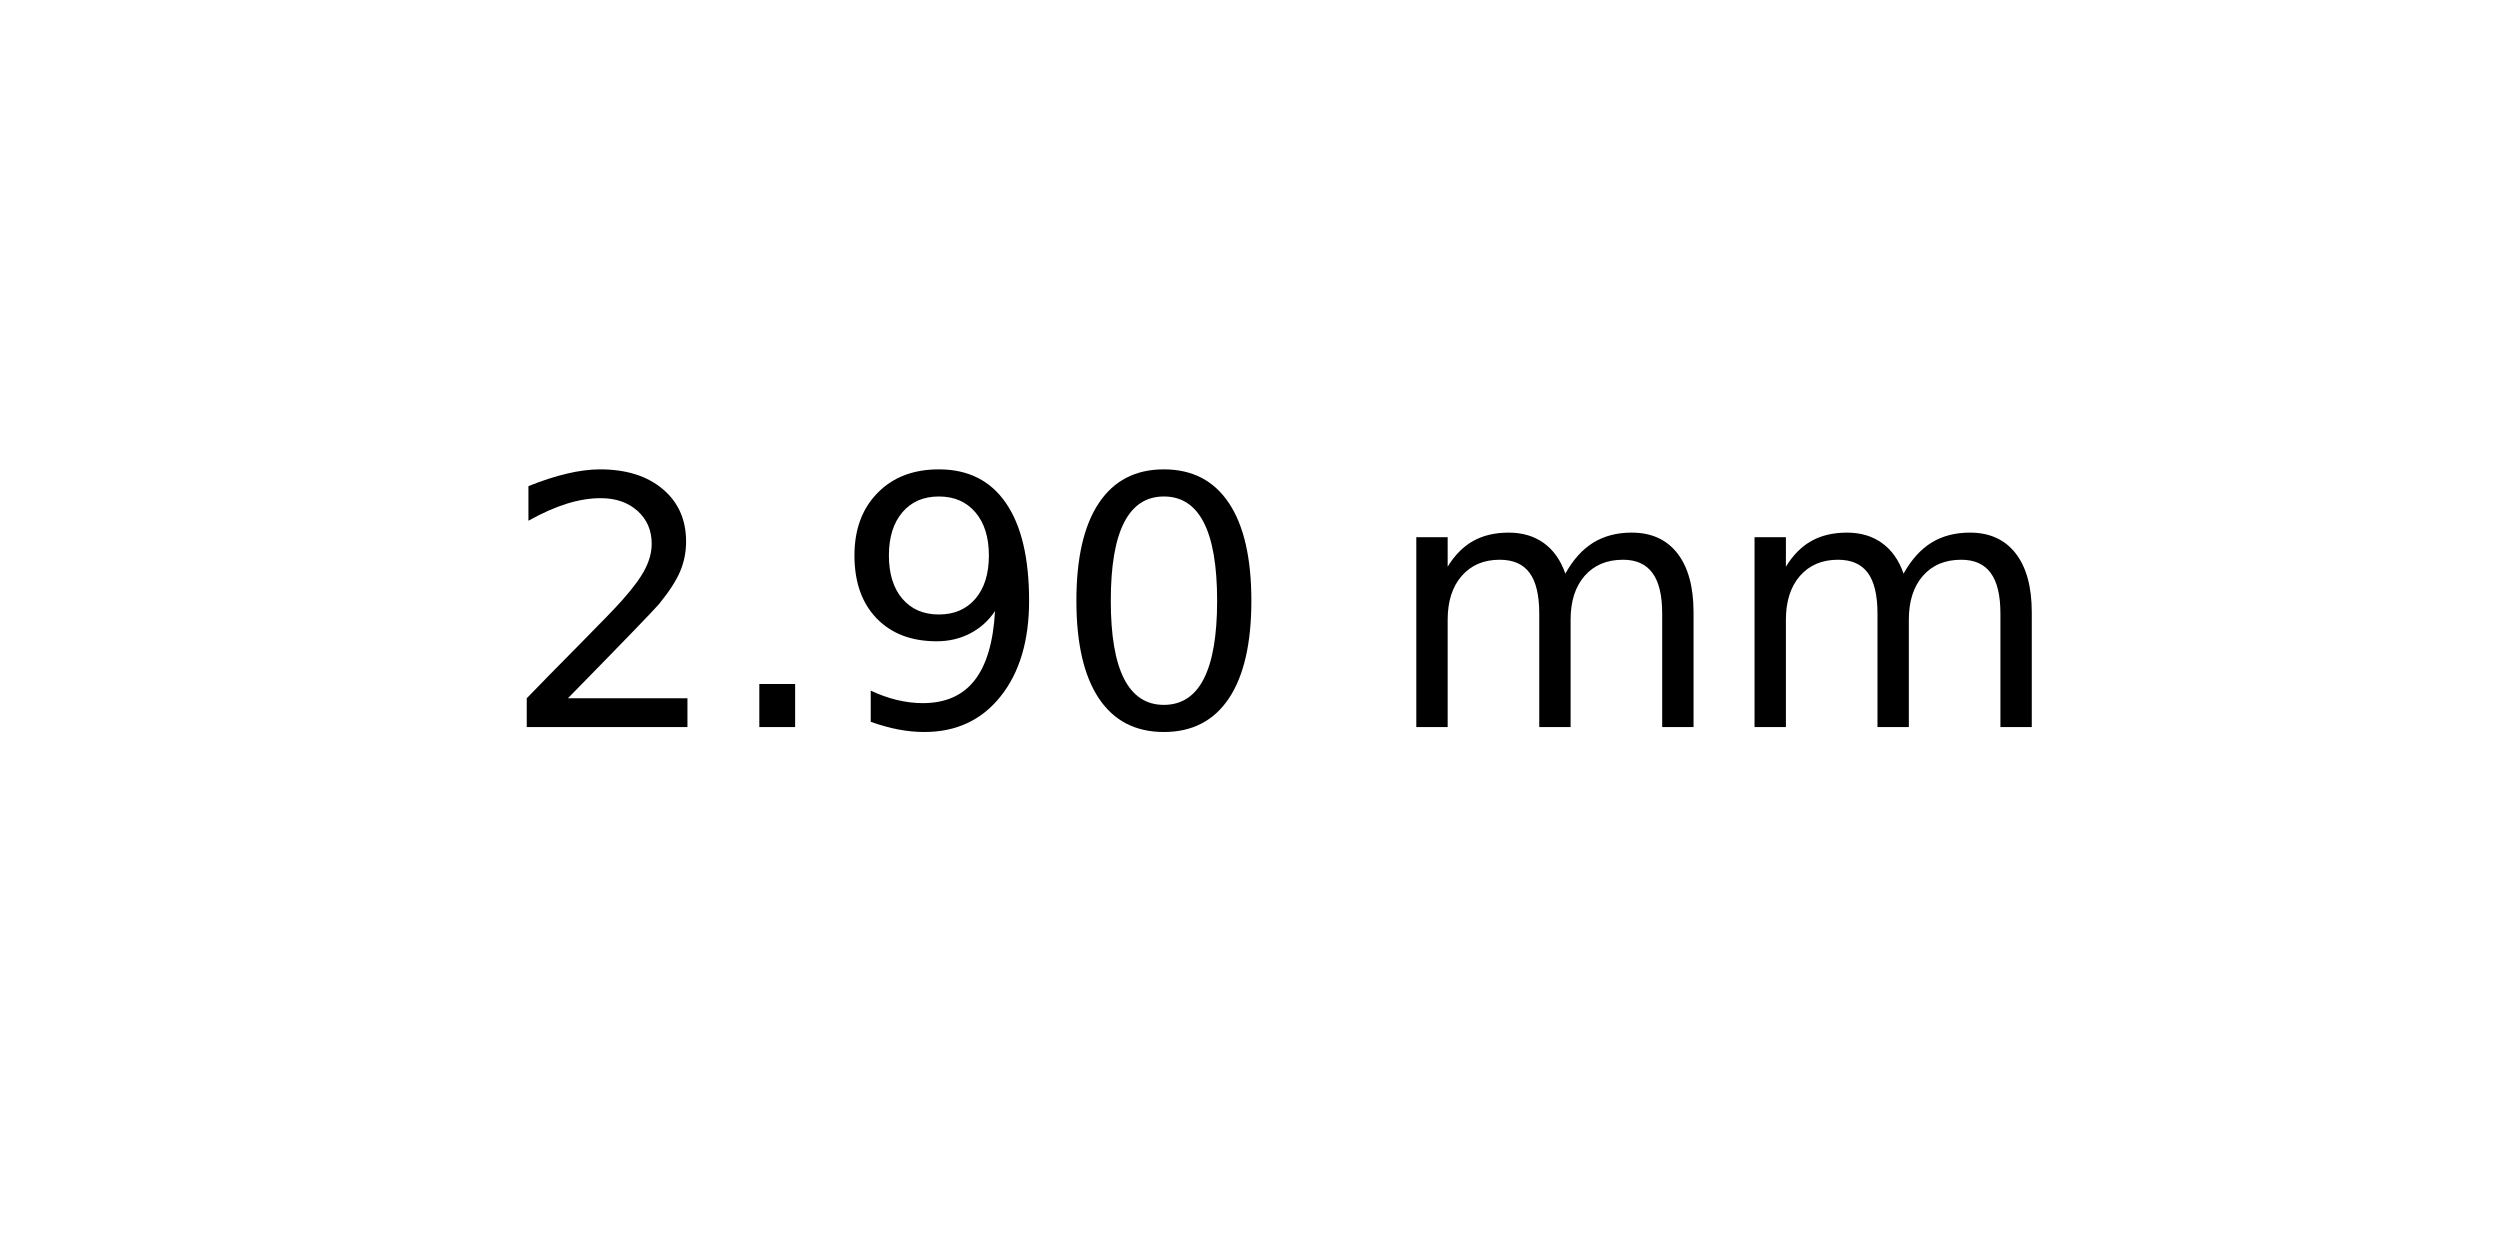
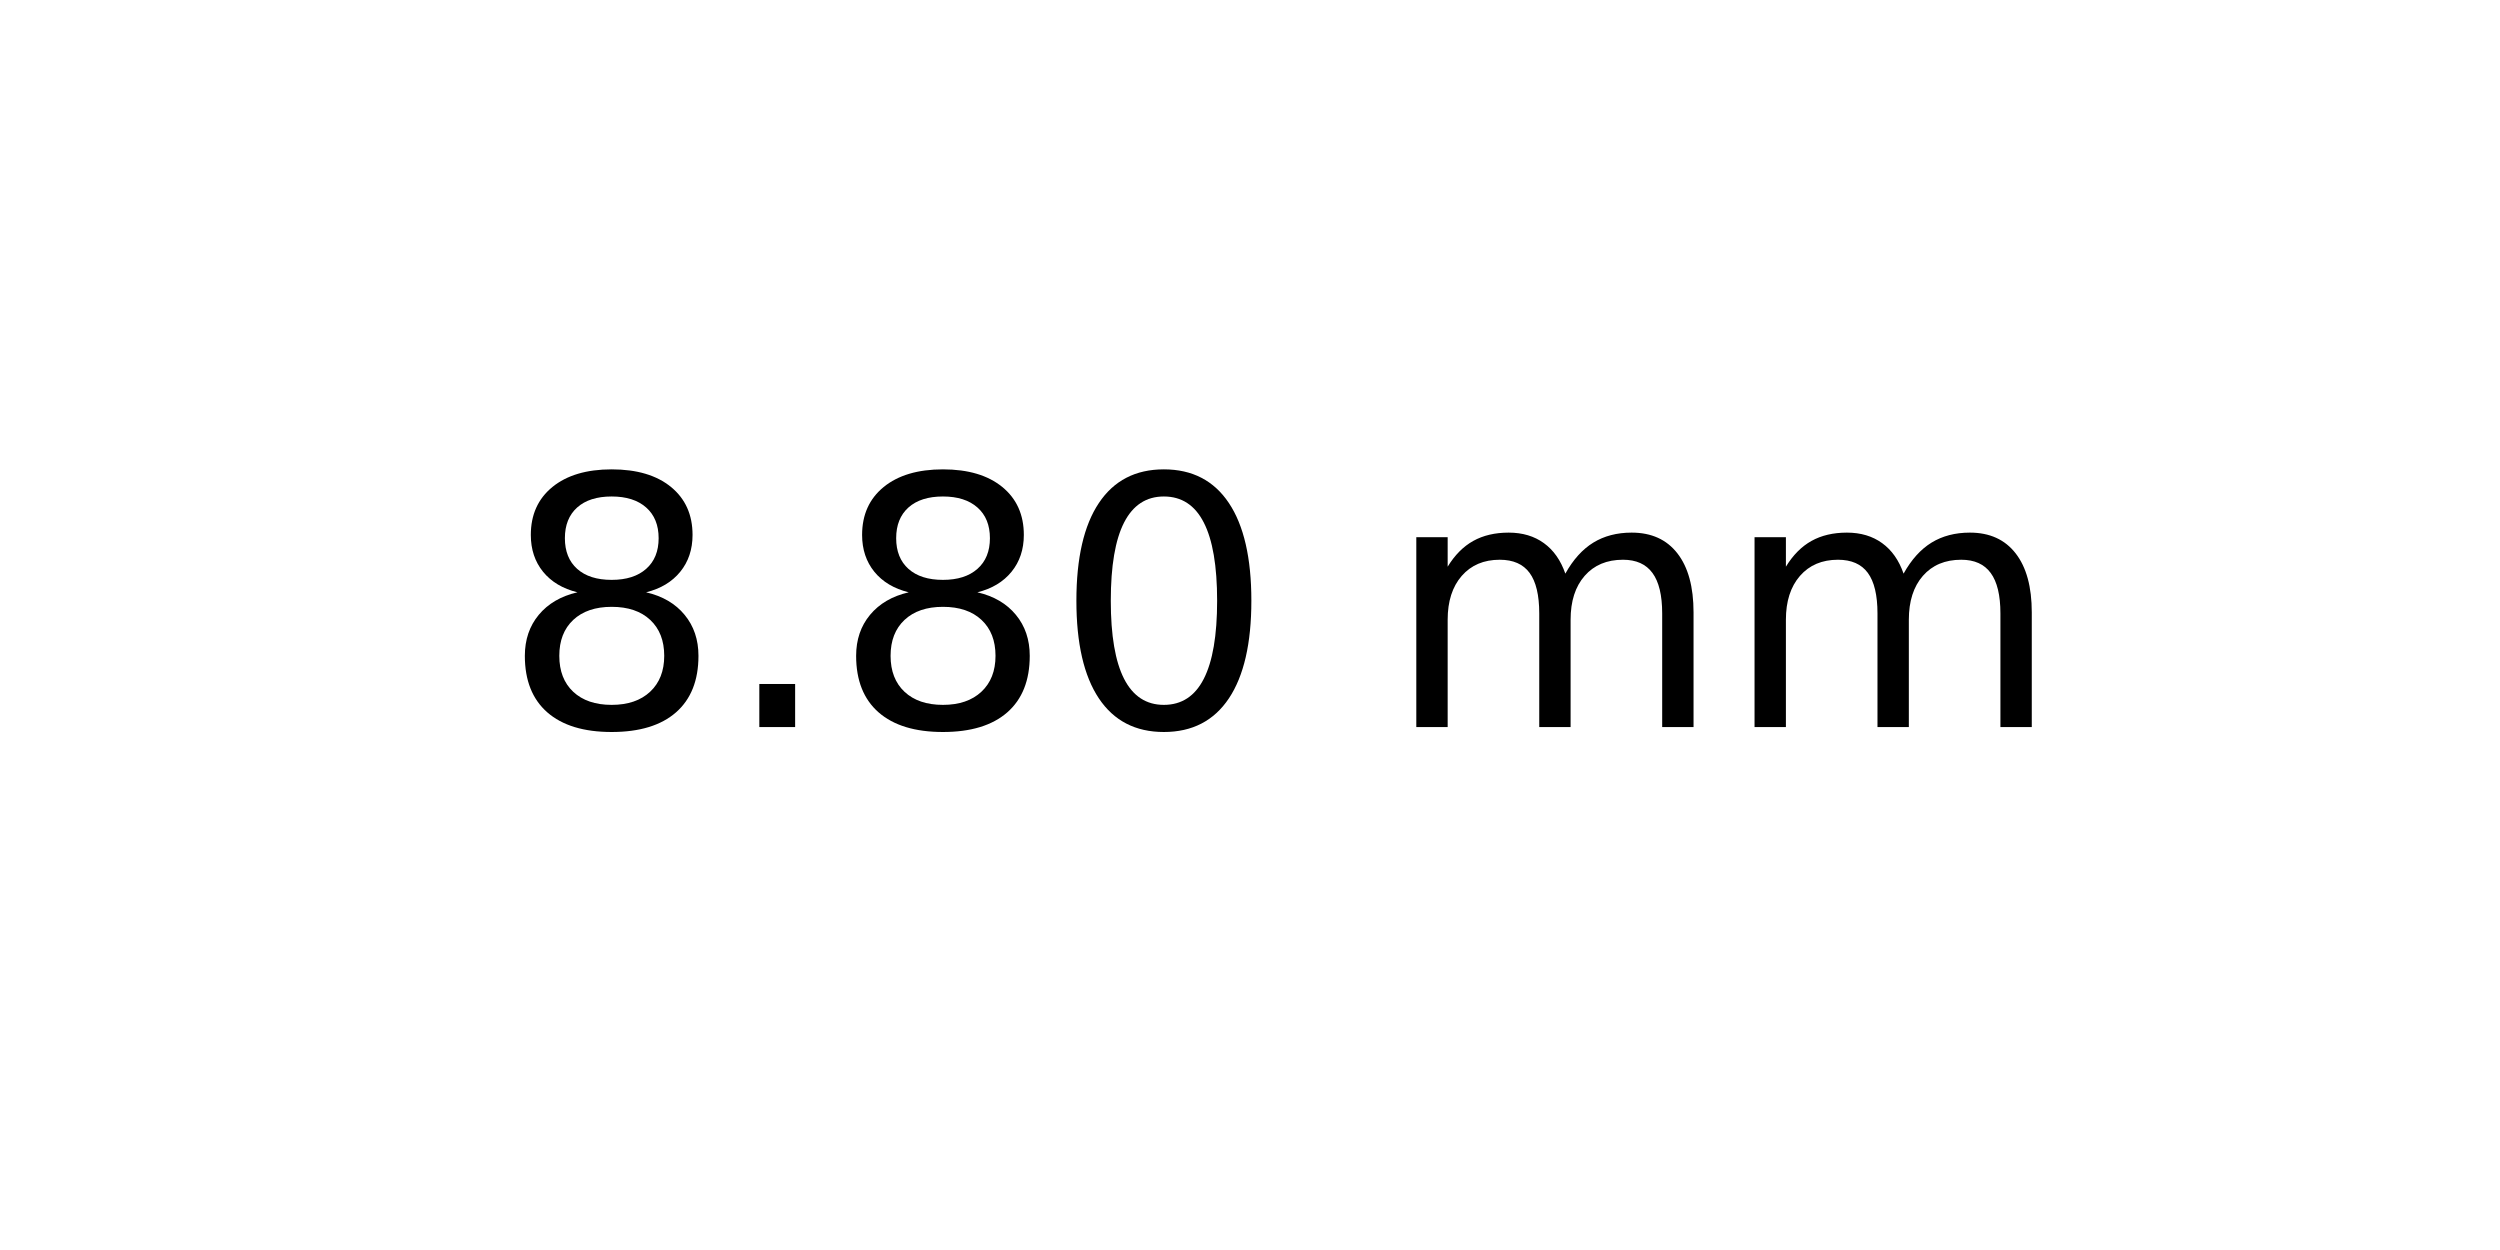
<svg xmlns="http://www.w3.org/2000/svg" xmlns:xlink="http://www.w3.org/1999/xlink" width="72pt" height="36pt" viewBox="0 0 72 36" version="1.1">
  <defs>
    <style type="text/css">*{stroke-linejoin: round; stroke-linecap: butt}</style>
  </defs>
  <g id="figure_1">
    <g id="axes_1">
      <g id="text_1">
        <g transform="translate(14.4375 20.93937) scale(0.1 -0.1)">
          <defs>
-             <path id="DejaVuSans-32" d="M 1228 531  L 3431 531  L 3431 0  L 469 0  L 469 531  Q 828 903 1448 1529  Q 2069 2156 2228 2338  Q 2531 2678 2651 2914  Q 2772 3150 2772 3378  Q 2772 3750 2511 3984  Q 2250 4219 1831 4219  Q 1534 4219 1204 4116  Q 875 4013 500 3803  L 500 4441  Q 881 4594 1212 4672  Q 1544 4750 1819 4750  Q 2544 4750 2975 4387  Q 3406 4025 3406 3419  Q 3406 3131 3298 2873  Q 3191 2616 2906 2266  Q 2828 2175 2409 1742  Q 1991 1309 1228 531  z " transform="scale(0.015625)" />
+             <path id="DejaVuSans-38" d="M 2034 2216  Q 1584 2216 1326 1975  Q 1069 1734 1069 1313  Q 1069 891 1326 650  Q 1584 409 2034 409  Q 2484 409 2743 651  Q 3003 894 3003 1313  Q 3003 1734 2745 1975  Q 2488 2216 2034 2216  z M 1403 2484  Q 997 2584 770 2862  Q 544 3141 544 3541  Q 544 4100 942 4425  Q 1341 4750 2034 4750  Q 2731 4750 3128 4425  Q 3525 4100 3525 3541  Q 3525 3141 3298 2862  Q 3072 2584 2669 2484  Q 3125 2378 3379 2068  Q 3634 1759 3634 1313  Q 3634 634 3220 271  Q 2806 -91 2034 -91  Q 1263 -91 848 271  Q 434 634 434 1313  Q 434 1759 690 2068  Q 947 2378 1403 2484  z M 1172 3481  Q 1172 3119 1398 2916  Q 1625 2713 2034 2713  Q 2441 2713 2670 2916  Q 2900 3119 2900 3481  Q 2900 3844 2670 4047  Q 2441 4250 2034 4250  Q 1625 4250 1398 4047  Q 1172 3844 1172 3481  z " transform="scale(0.015625)" />
            <path id="DejaVuSans-2e" d="M 684 794  L 1344 794  L 1344 0  L 684 0  L 684 794  z " transform="scale(0.015625)" />
-             <path id="DejaVuSans-39" d="M 703 97  L 703 672  Q 941 559 1184 500  Q 1428 441 1663 441  Q 2288 441 2617 861  Q 2947 1281 2994 2138  Q 2813 1869 2534 1725  Q 2256 1581 1919 1581  Q 1219 1581 811 2004  Q 403 2428 403 3163  Q 403 3881 828 4315  Q 1253 4750 1959 4750  Q 2769 4750 3195 4129  Q 3622 3509 3622 2328  Q 3622 1225 3098 567  Q 2575 -91 1691 -91  Q 1453 -91 1209 -44  Q 966 3 703 97  z M 1959 2075  Q 2384 2075 2632 2365  Q 2881 2656 2881 3163  Q 2881 3666 2632 3958  Q 2384 4250 1959 4250  Q 1534 4250 1286 3958  Q 1038 3666 1038 3163  Q 1038 2656 1286 2365  Q 1534 2075 1959 2075  z " transform="scale(0.015625)" />
            <path id="DejaVuSans-30" d="M 2034 4250  Q 1547 4250 1301 3770  Q 1056 3291 1056 2328  Q 1056 1369 1301 889  Q 1547 409 2034 409  Q 2525 409 2770 889  Q 3016 1369 3016 2328  Q 3016 3291 2770 3770  Q 2525 4250 2034 4250  z M 2034 4750  Q 2819 4750 3233 4129  Q 3647 3509 3647 2328  Q 3647 1150 3233 529  Q 2819 -91 2034 -91  Q 1250 -91 836 529  Q 422 1150 422 2328  Q 422 3509 836 4129  Q 1250 4750 2034 4750  z " transform="scale(0.015625)" />
            <path id="DejaVuSans-20" transform="scale(0.015625)" />
            <path id="DejaVuSans-6d" d="M 3328 2828  Q 3544 3216 3844 3400  Q 4144 3584 4550 3584  Q 5097 3584 5394 3201  Q 5691 2819 5691 2113  L 5691 0  L 5113 0  L 5113 2094  Q 5113 2597 4934 2840  Q 4756 3084 4391 3084  Q 3944 3084 3684 2787  Q 3425 2491 3425 1978  L 3425 0  L 2847 0  L 2847 2094  Q 2847 2600 2669 2842  Q 2491 3084 2119 3084  Q 1678 3084 1418 2786  Q 1159 2488 1159 1978  L 1159 0  L 581 0  L 581 3500  L 1159 3500  L 1159 2956  Q 1356 3278 1631 3431  Q 1906 3584 2284 3584  Q 2666 3584 2933 3390  Q 3200 3197 3328 2828  z " transform="scale(0.015625)" />
          </defs>
-           <use xlink:href="#DejaVuSans-32" />
+           <use xlink:href="#DejaVuSans-38" />
          <use xlink:href="#DejaVuSans-2e" x="63.623" />
-           <use xlink:href="#DejaVuSans-39" x="95.41" />
+           <use xlink:href="#DejaVuSans-38" x="95.41" />
          <use xlink:href="#DejaVuSans-30" x="159.033" />
          <use xlink:href="#DejaVuSans-20" x="222.656" />
          <use xlink:href="#DejaVuSans-6d" x="254.443" />
          <use xlink:href="#DejaVuSans-6d" x="351.855" />
        </g>
      </g>
    </g>
  </g>
</svg>
